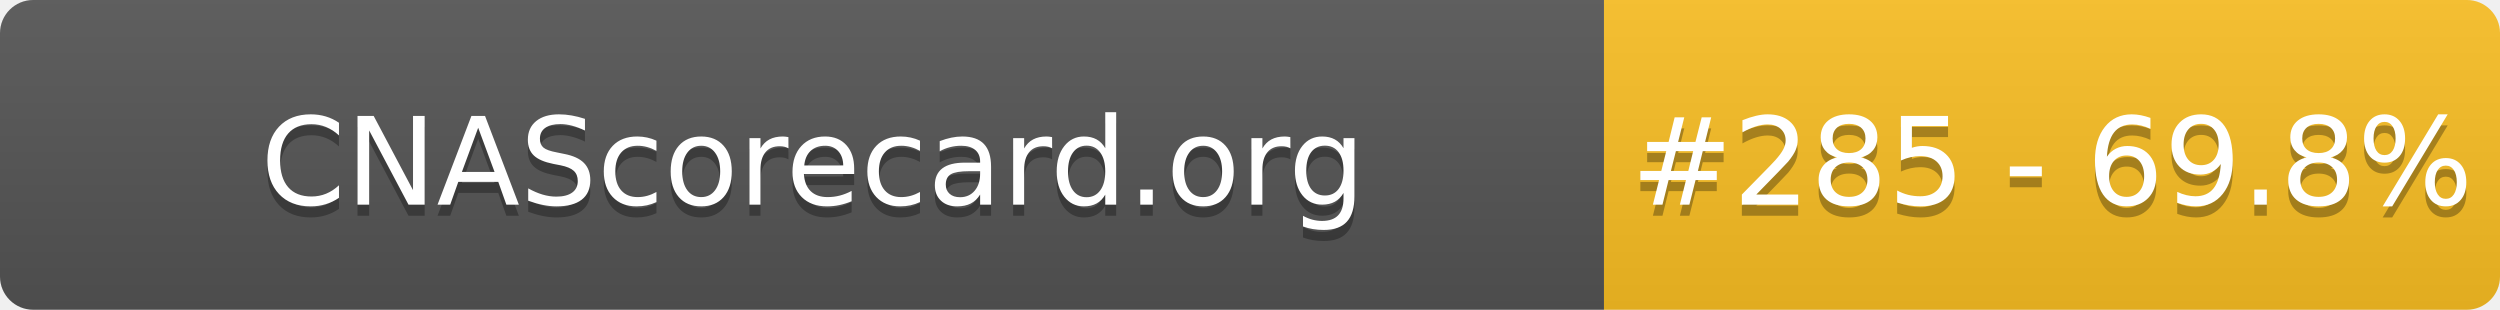
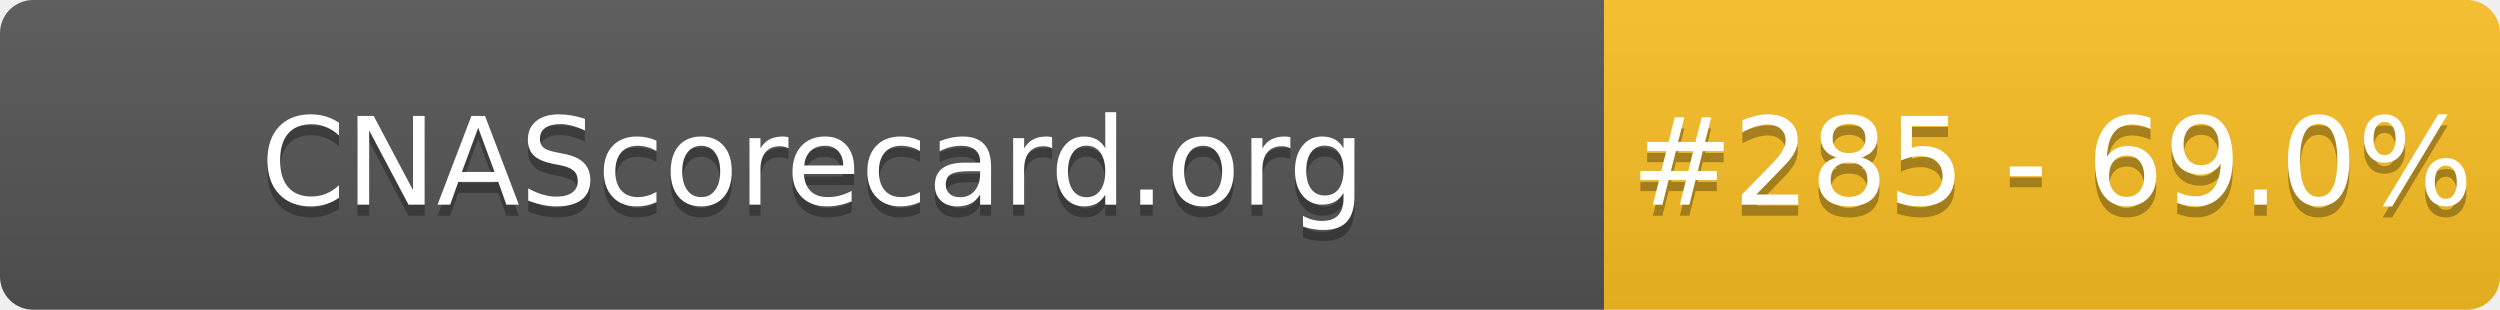
- <svg xmlns="http://www.w3.org/2000/svg" width="226" height="28" role="img" aria-label="CNAScorecard.org: #285 - 69.8%">
+ <svg xmlns="http://www.w3.org/2000/svg" width="226" height="28" role="img" aria-label="CNAScorecard.org: #285 - 69.0%">
  <linearGradient id="s" x2="0" y2="100%">
    <stop offset="0" stop-color="#bbb" stop-opacity=".1" />
    <stop offset="1" stop-opacity=".1" />
  </linearGradient>
  <clipPath id="r">
    <rect width="226" height="28" rx="3" fill="#fff" />
  </clipPath>
  <g clip-path="url(#r)">
    <rect width="145" height="28" fill="#555" />
    <rect x="145" width="81" height="28" fill="#FBBF24" />
    <rect width="226" height="28" fill="url(#s)" />
  </g>
  <g fill="#fff" text-anchor="middle" font-family="Verdana,Geneva,DejaVu Sans,sans-serif" text-rendering="geometricPrecision" font-size="110">
    <text aria-hidden="true" x="735" y="195" fill="#010101" fill-opacity=".3" transform="scale(.1)" textLength="1350">CNAScorecard.org</text>
    <text x="735" y="185" transform="scale(.1)" fill="#fff" textLength="1350">CNAScorecard.org</text>
-     <text aria-hidden="true" x="1855" y="195" fill="#010101" fill-opacity=".3" transform="scale(.1)" textLength="660">#285 - 69.8%</text>
-     <text x="1855" y="185" transform="scale(.1)" fill="#fff" textLength="660">#285 - 69.8%</text>
+     <text aria-hidden="true" x="1855" y="195" fill="#010101" fill-opacity=".3" transform="scale(.1)" textLength="660">#285 - 69.0%</text>
+     <text x="1855" y="185" transform="scale(.1)" fill="#fff" textLength="660">#285 - 69.0%</text>
  </g>
</svg>
